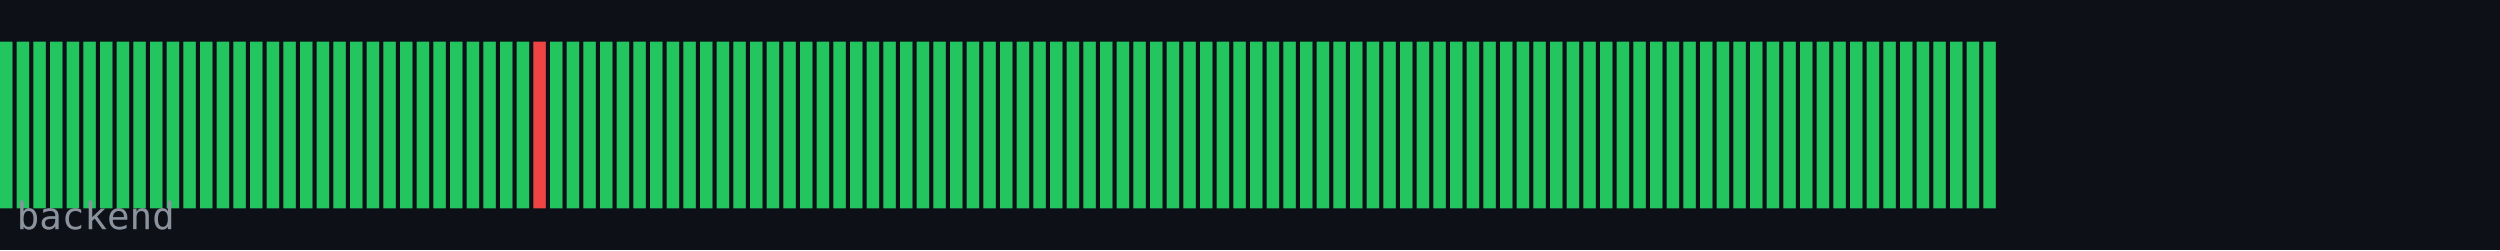
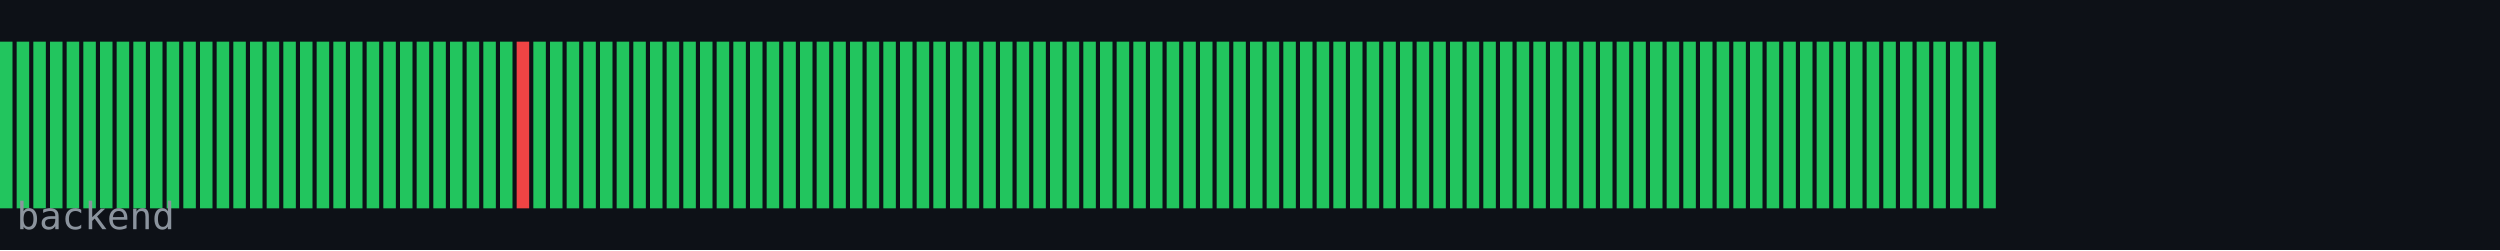
<svg xmlns="http://www.w3.org/2000/svg" width="600" height="60" viewBox="0 0 600 60">
  <rect width="600" height="60" fill="#0d1117" />
  <rect x="0" y="10" width="3" height="40" fill="#22c55e" />
  <rect x="4" y="10" width="3" height="40" fill="#22c55e" />
  <rect x="8" y="10" width="3" height="40" fill="#22c55e" />
  <rect x="12" y="10" width="3" height="40" fill="#22c55e" />
  <rect x="16" y="10" width="3" height="40" fill="#22c55e" />
  <rect x="20" y="10" width="3" height="40" fill="#22c55e" />
  <rect x="24" y="10" width="3" height="40" fill="#22c55e" />
  <rect x="28" y="10" width="3" height="40" fill="#22c55e" />
  <rect x="32" y="10" width="3" height="40" fill="#22c55e" />
  <rect x="36" y="10" width="3" height="40" fill="#22c55e" />
  <rect x="40" y="10" width="3" height="40" fill="#22c55e" />
  <rect x="44" y="10" width="3" height="40" fill="#22c55e" />
  <rect x="48" y="10" width="3" height="40" fill="#22c55e" />
  <rect x="52" y="10" width="3" height="40" fill="#22c55e" />
  <rect x="56" y="10" width="3" height="40" fill="#22c55e" />
  <rect x="60" y="10" width="3" height="40" fill="#22c55e" />
  <rect x="64" y="10" width="3" height="40" fill="#22c55e" />
  <rect x="68" y="10" width="3" height="40" fill="#22c55e" />
  <rect x="72" y="10" width="3" height="40" fill="#22c55e" />
  <rect x="76" y="10" width="3" height="40" fill="#22c55e" />
  <rect x="80" y="10" width="3" height="40" fill="#22c55e" />
  <rect x="84" y="10" width="3" height="40" fill="#22c55e" />
  <rect x="88" y="10" width="3" height="40" fill="#22c55e" />
  <rect x="92" y="10" width="3" height="40" fill="#22c55e" />
  <rect x="96" y="10" width="3" height="40" fill="#22c55e" />
  <rect x="100" y="10" width="3" height="40" fill="#22c55e" />
  <rect x="104" y="10" width="3" height="40" fill="#22c55e" />
  <rect x="108" y="10" width="3" height="40" fill="#22c55e" />
  <rect x="112" y="10" width="3" height="40" fill="#22c55e" />
  <rect x="116" y="10" width="3" height="40" fill="#22c55e" />
  <rect x="120" y="10" width="3" height="40" fill="#22c55e" />
-   <rect x="124" y="10" width="3" height="40" fill="#22c55e" />
-   <rect x="128" y="10" width="3" height="40" fill="#ef4444" />
+   <rect x="124" y="10" width="3" height="40" fill="#ef4444" />
+   <rect x="128" y="10" width="3" height="40" fill="#22c55e" />
  <rect x="132" y="10" width="3" height="40" fill="#22c55e" />
  <rect x="136" y="10" width="3" height="40" fill="#22c55e" />
  <rect x="140" y="10" width="3" height="40" fill="#22c55e" />
  <rect x="144" y="10" width="3" height="40" fill="#22c55e" />
  <rect x="148" y="10" width="3" height="40" fill="#22c55e" />
  <rect x="152" y="10" width="3" height="40" fill="#22c55e" />
  <rect x="156" y="10" width="3" height="40" fill="#22c55e" />
  <rect x="160" y="10" width="3" height="40" fill="#22c55e" />
  <rect x="164" y="10" width="3" height="40" fill="#22c55e" />
  <rect x="168" y="10" width="3" height="40" fill="#22c55e" />
  <rect x="172" y="10" width="3" height="40" fill="#22c55e" />
  <rect x="176" y="10" width="3" height="40" fill="#22c55e" />
  <rect x="180" y="10" width="3" height="40" fill="#22c55e" />
  <rect x="184" y="10" width="3" height="40" fill="#22c55e" />
  <rect x="188" y="10" width="3" height="40" fill="#22c55e" />
  <rect x="192" y="10" width="3" height="40" fill="#22c55e" />
  <rect x="196" y="10" width="3" height="40" fill="#22c55e" />
  <rect x="200" y="10" width="3" height="40" fill="#22c55e" />
  <rect x="204" y="10" width="3" height="40" fill="#22c55e" />
  <rect x="208" y="10" width="3" height="40" fill="#22c55e" />
  <rect x="212" y="10" width="3" height="40" fill="#22c55e" />
  <rect x="216" y="10" width="3" height="40" fill="#22c55e" />
  <rect x="220" y="10" width="3" height="40" fill="#22c55e" />
  <rect x="224" y="10" width="3" height="40" fill="#22c55e" />
  <rect x="228" y="10" width="3" height="40" fill="#22c55e" />
  <rect x="232" y="10" width="3" height="40" fill="#22c55e" />
  <rect x="236" y="10" width="3" height="40" fill="#22c55e" />
  <rect x="240" y="10" width="3" height="40" fill="#22c55e" />
  <rect x="244" y="10" width="3" height="40" fill="#22c55e" />
  <rect x="248" y="10" width="3" height="40" fill="#22c55e" />
  <rect x="252" y="10" width="3" height="40" fill="#22c55e" />
  <rect x="256" y="10" width="3" height="40" fill="#22c55e" />
  <rect x="260" y="10" width="3" height="40" fill="#22c55e" />
  <rect x="264" y="10" width="3" height="40" fill="#22c55e" />
  <rect x="268" y="10" width="3" height="40" fill="#22c55e" />
  <rect x="272" y="10" width="3" height="40" fill="#22c55e" />
  <rect x="276" y="10" width="3" height="40" fill="#22c55e" />
  <rect x="280" y="10" width="3" height="40" fill="#22c55e" />
  <rect x="284" y="10" width="3" height="40" fill="#22c55e" />
  <rect x="288" y="10" width="3" height="40" fill="#22c55e" />
  <rect x="292" y="10" width="3" height="40" fill="#22c55e" />
  <rect x="296" y="10" width="3" height="40" fill="#22c55e" />
  <rect x="300" y="10" width="3" height="40" fill="#22c55e" />
  <rect x="304" y="10" width="3" height="40" fill="#22c55e" />
  <rect x="308" y="10" width="3" height="40" fill="#22c55e" />
  <rect x="312" y="10" width="3" height="40" fill="#22c55e" />
  <rect x="316" y="10" width="3" height="40" fill="#22c55e" />
  <rect x="320" y="10" width="3" height="40" fill="#22c55e" />
  <rect x="324" y="10" width="3" height="40" fill="#22c55e" />
  <rect x="328" y="10" width="3" height="40" fill="#22c55e" />
  <rect x="332" y="10" width="3" height="40" fill="#22c55e" />
  <rect x="336" y="10" width="3" height="40" fill="#22c55e" />
  <rect x="340" y="10" width="3" height="40" fill="#22c55e" />
  <rect x="344" y="10" width="3" height="40" fill="#22c55e" />
  <rect x="348" y="10" width="3" height="40" fill="#22c55e" />
  <rect x="352" y="10" width="3" height="40" fill="#22c55e" />
  <rect x="356" y="10" width="3" height="40" fill="#22c55e" />
  <rect x="360" y="10" width="3" height="40" fill="#22c55e" />
  <rect x="364" y="10" width="3" height="40" fill="#22c55e" />
  <rect x="368" y="10" width="3" height="40" fill="#22c55e" />
  <rect x="372" y="10" width="3" height="40" fill="#22c55e" />
  <rect x="376" y="10" width="3" height="40" fill="#22c55e" />
  <rect x="380" y="10" width="3" height="40" fill="#22c55e" />
  <rect x="384" y="10" width="3" height="40" fill="#22c55e" />
  <rect x="388" y="10" width="3" height="40" fill="#22c55e" />
  <rect x="392" y="10" width="3" height="40" fill="#22c55e" />
  <rect x="396" y="10" width="3" height="40" fill="#22c55e" />
  <rect x="400" y="10" width="3" height="40" fill="#22c55e" />
  <rect x="404" y="10" width="3" height="40" fill="#22c55e" />
  <rect x="408" y="10" width="3" height="40" fill="#22c55e" />
  <rect x="412" y="10" width="3" height="40" fill="#22c55e" />
  <rect x="416" y="10" width="3" height="40" fill="#22c55e" />
  <rect x="420" y="10" width="3" height="40" fill="#22c55e" />
  <rect x="424" y="10" width="3" height="40" fill="#22c55e" />
  <rect x="428" y="10" width="3" height="40" fill="#22c55e" />
  <rect x="432" y="10" width="3" height="40" fill="#22c55e" />
  <rect x="436" y="10" width="3" height="40" fill="#22c55e" />
  <rect x="440" y="10" width="3" height="40" fill="#22c55e" />
  <rect x="444" y="10" width="3" height="40" fill="#22c55e" />
  <rect x="448" y="10" width="3" height="40" fill="#22c55e" />
  <rect x="452" y="10" width="3" height="40" fill="#22c55e" />
  <rect x="456" y="10" width="3" height="40" fill="#22c55e" />
  <rect x="460" y="10" width="3" height="40" fill="#22c55e" />
  <rect x="464" y="10" width="3" height="40" fill="#22c55e" />
  <rect x="468" y="10" width="3" height="40" fill="#22c55e" />
  <rect x="472" y="10" width="3" height="40" fill="#22c55e" />
  <rect x="476" y="10" width="3" height="40" fill="#22c55e" />
  <text x="4" y="55" font-family="monospace" font-size="9" fill="#8b949e">backend</text>
</svg>
